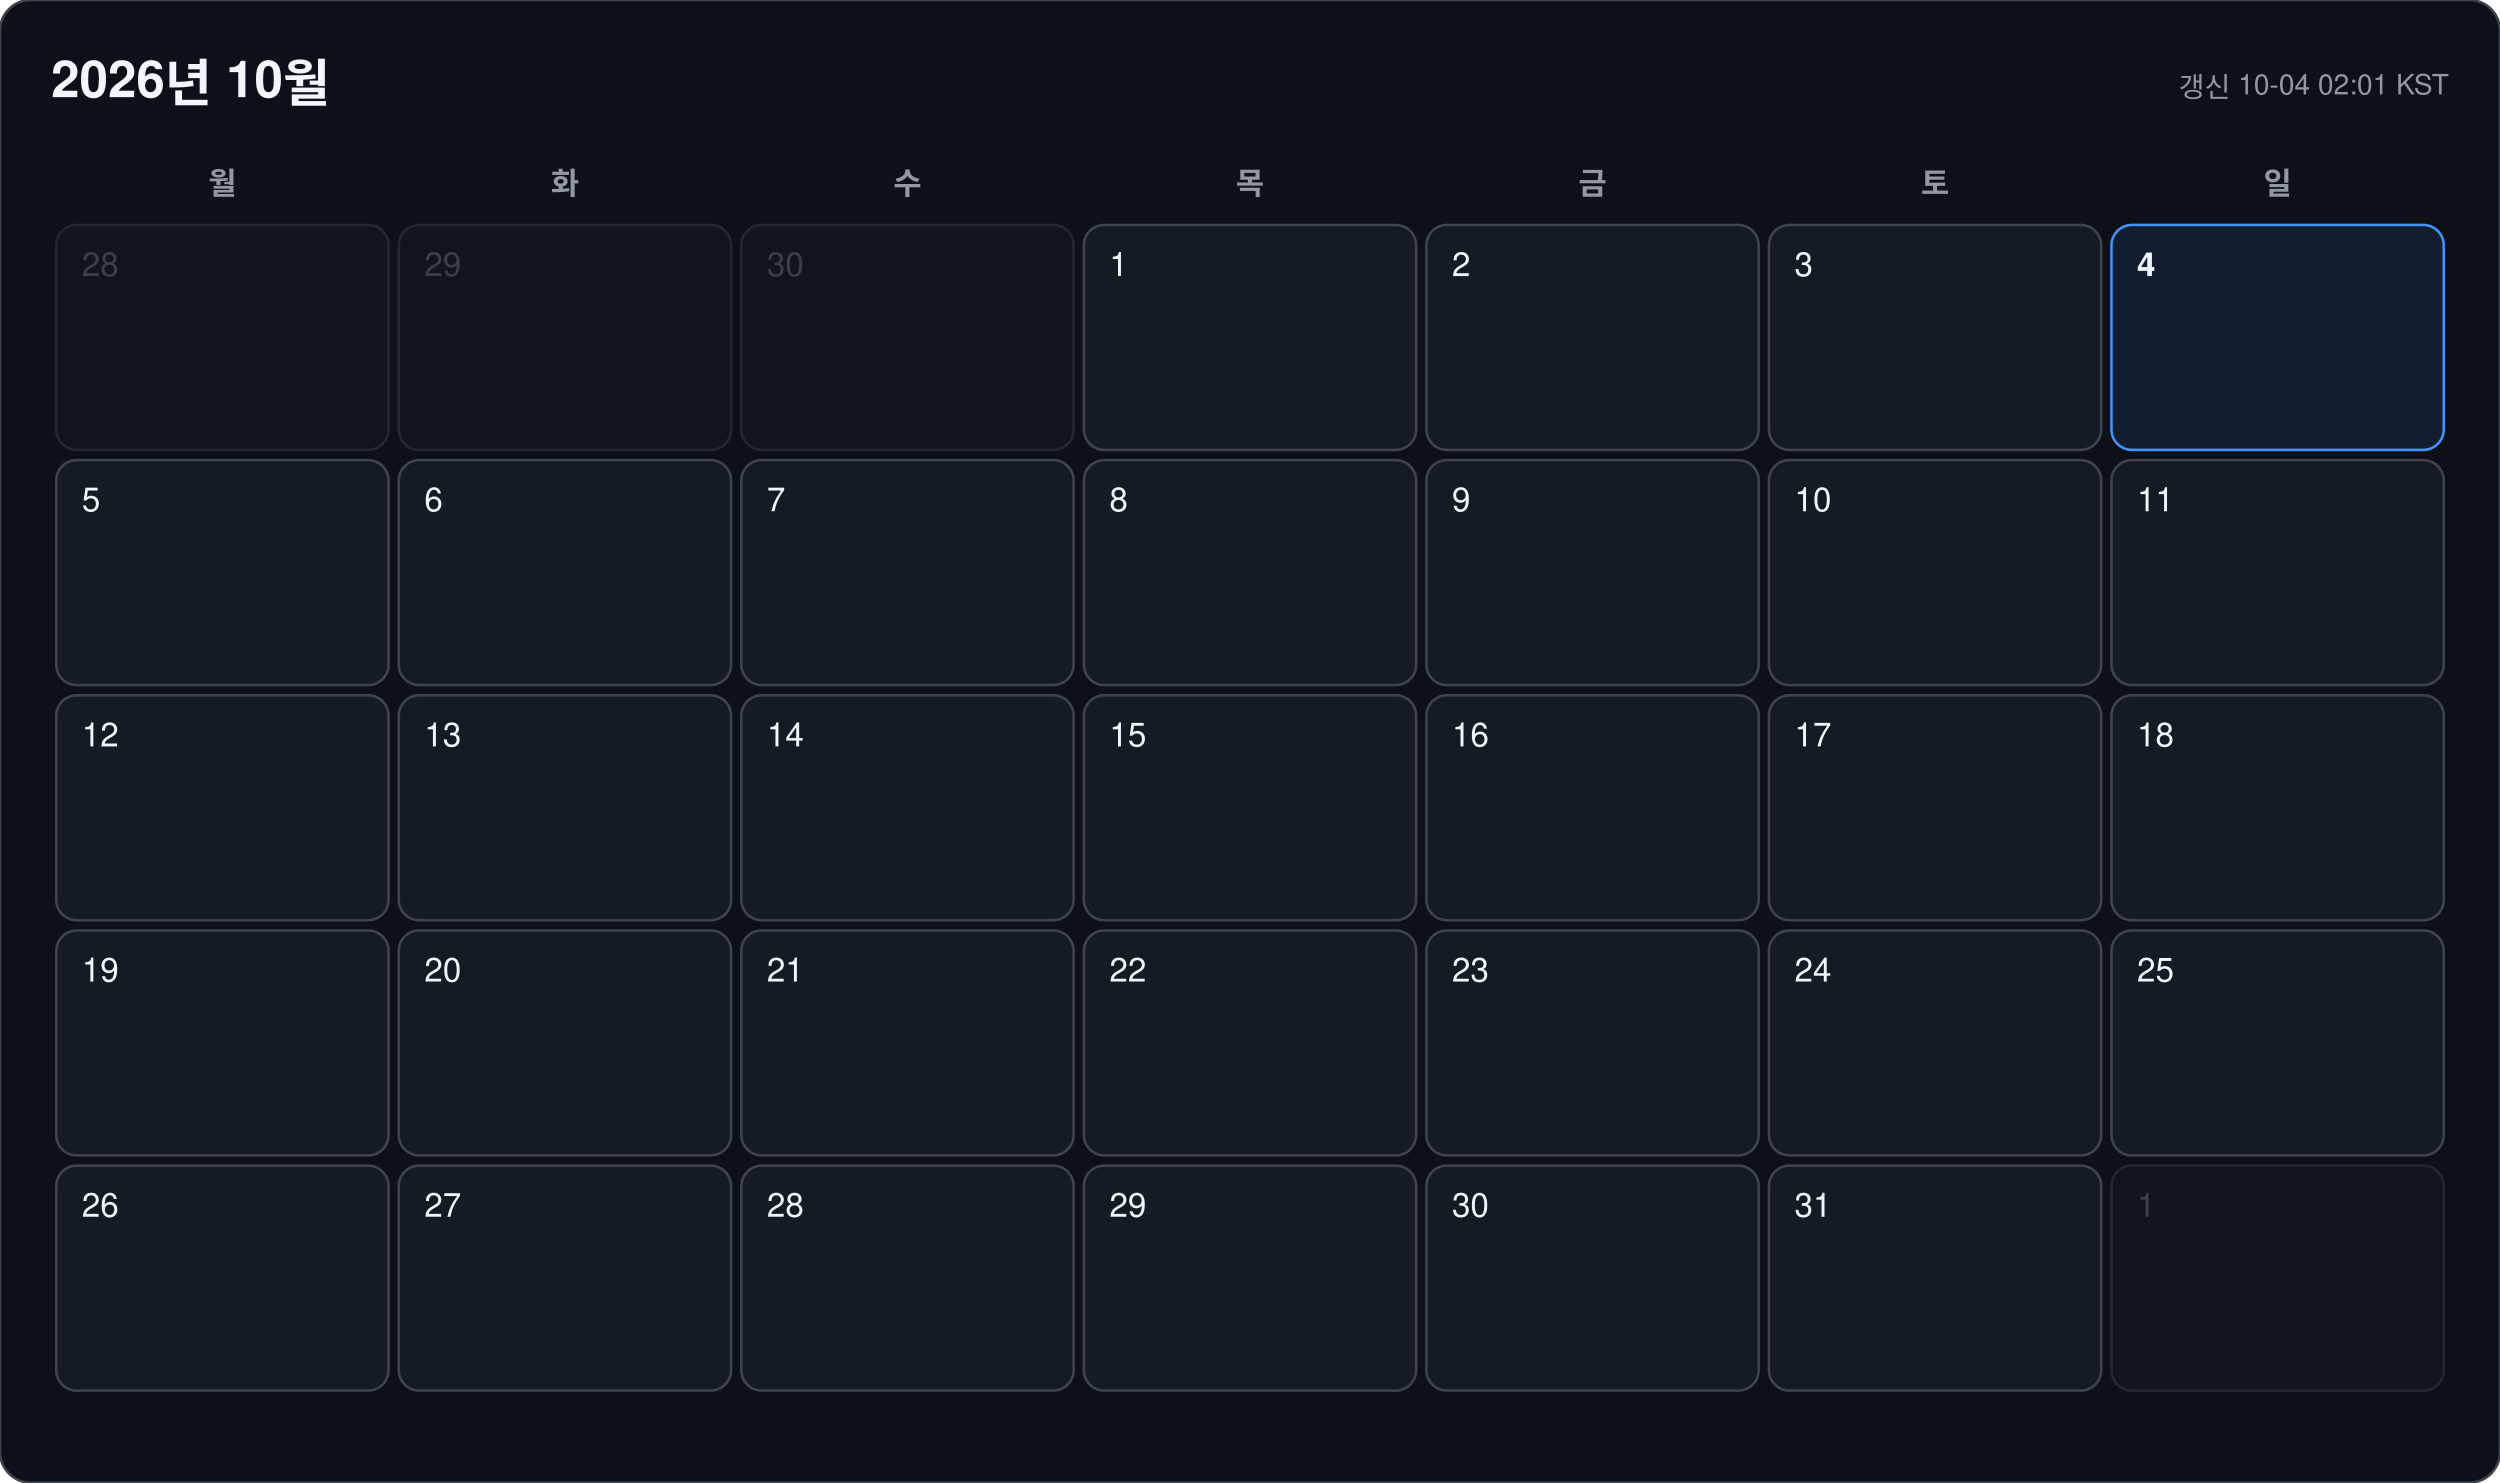
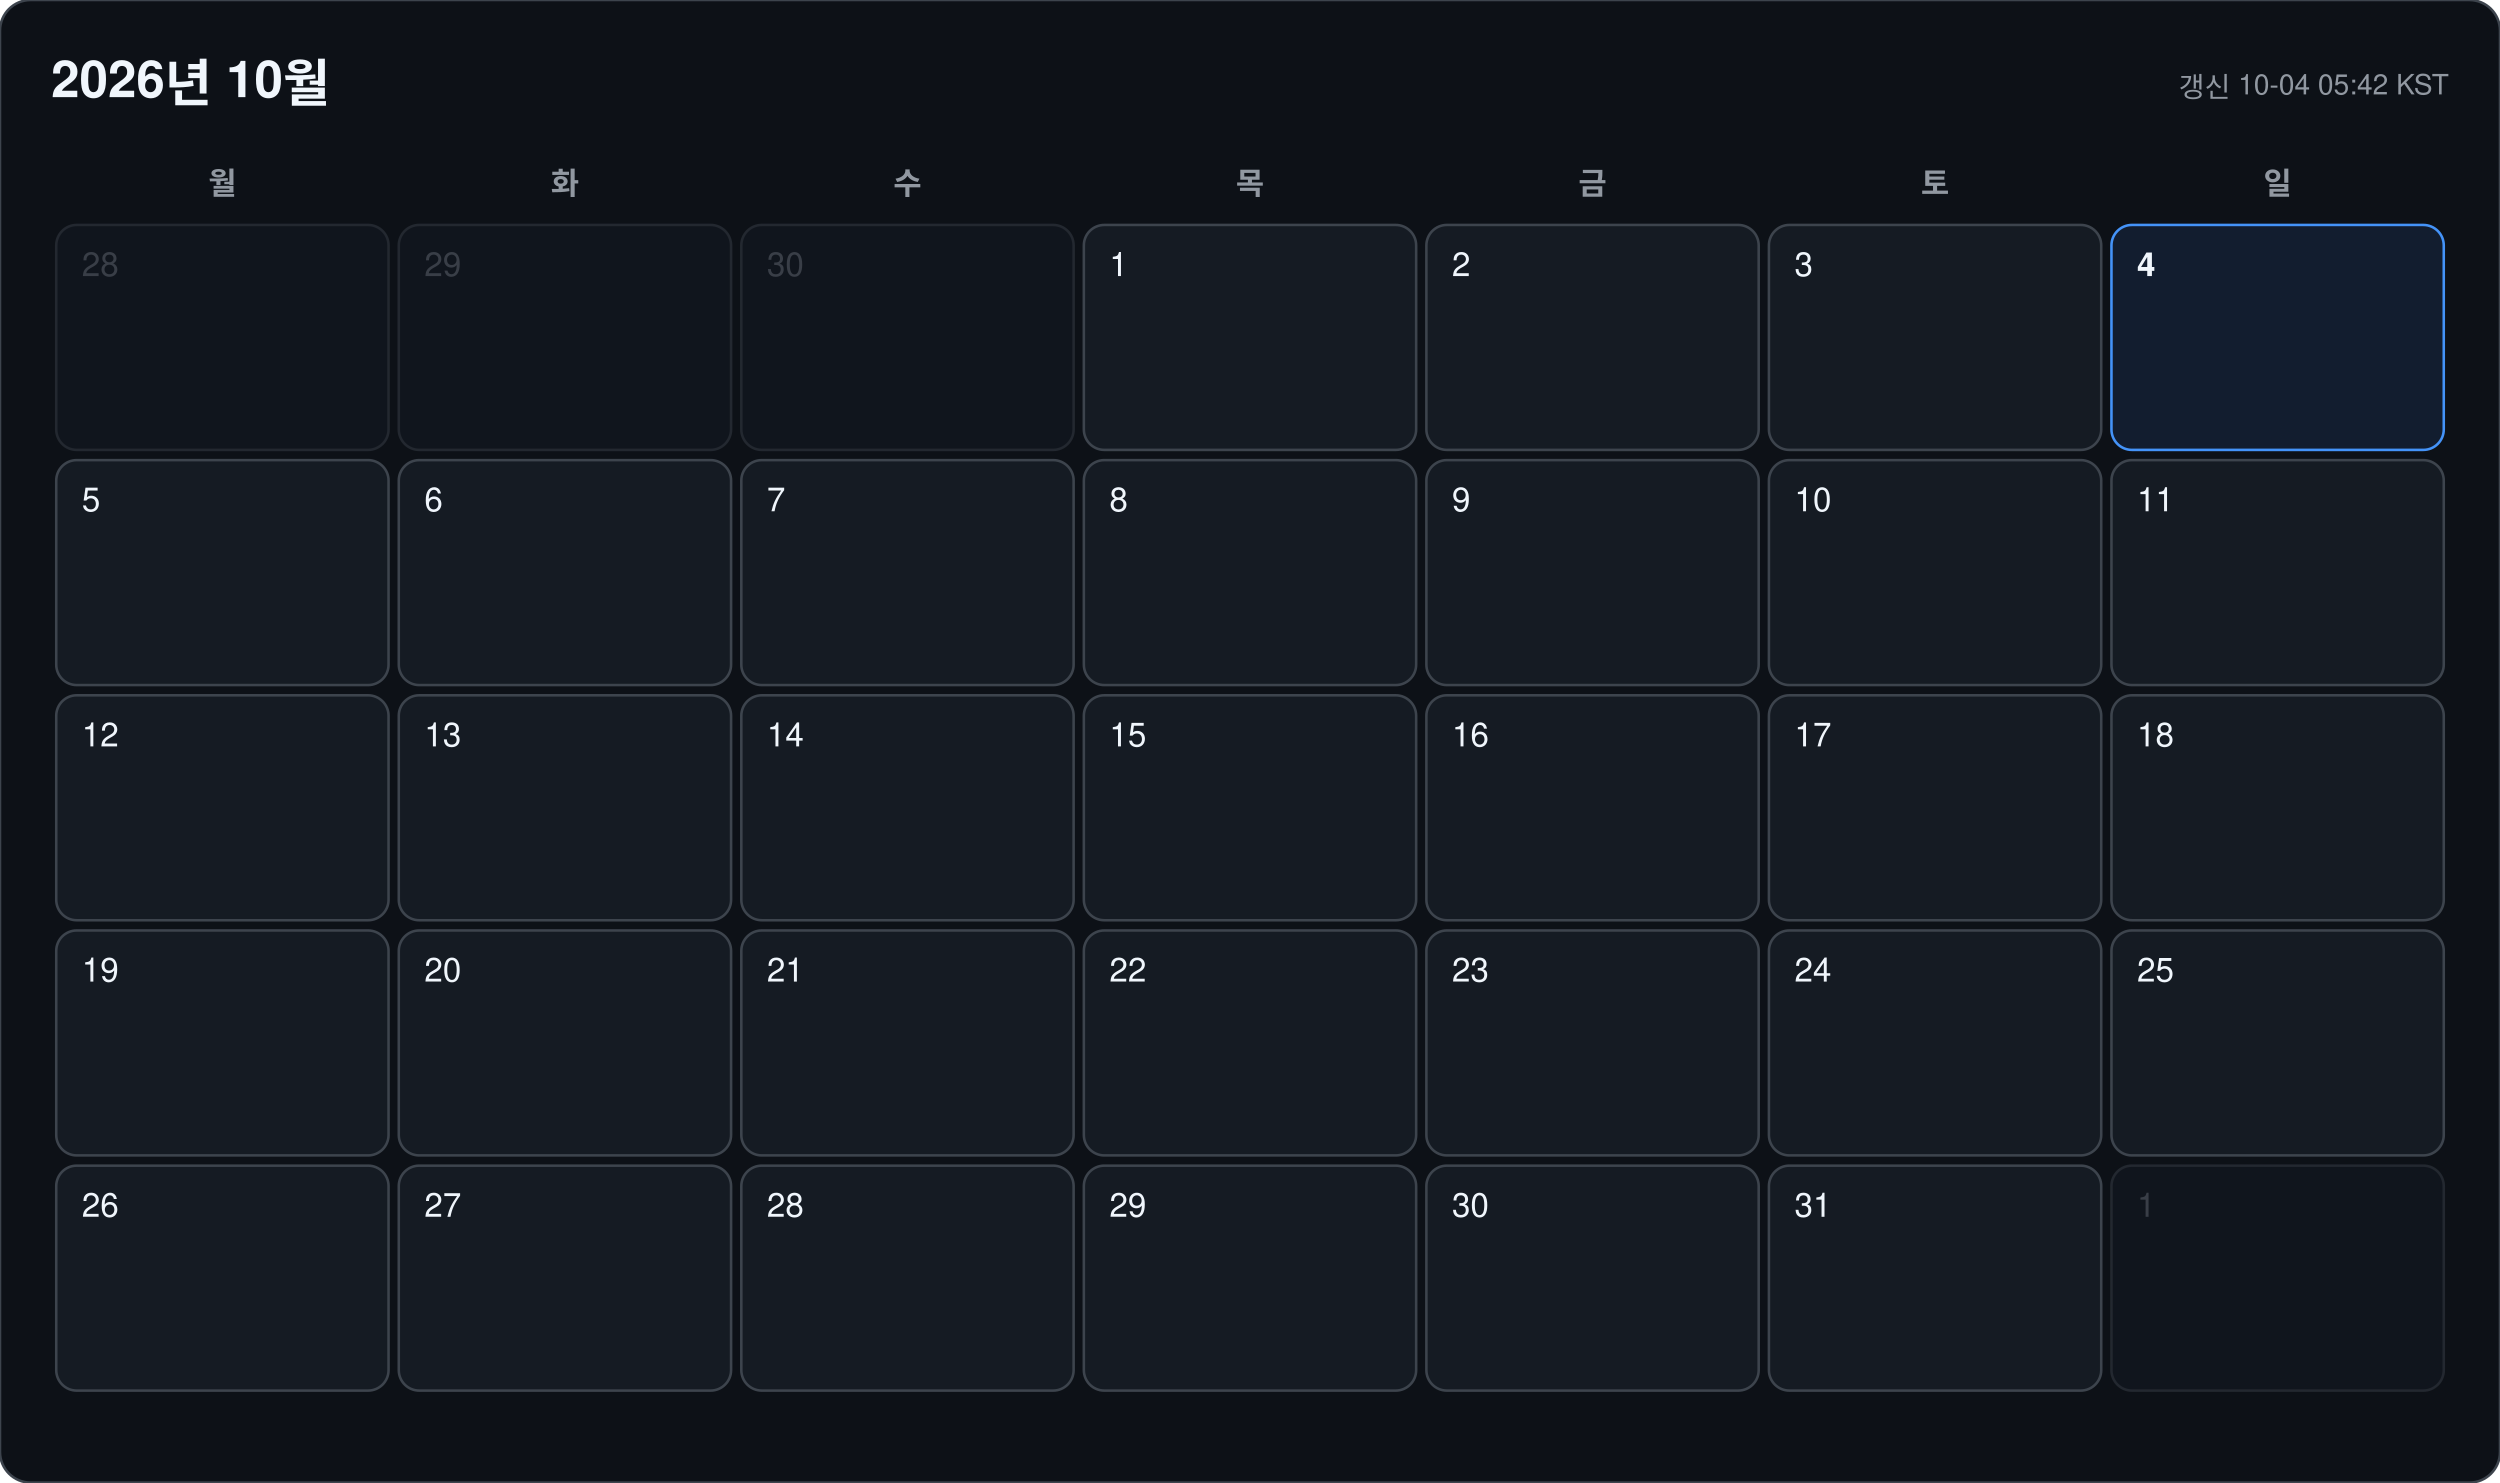
<svg xmlns="http://www.w3.org/2000/svg" width="978" height="580" viewBox="0 0 978 580" font-family="-apple-system, BlinkMacSystemFont, 'Segoe UI', 'Malgun Gothic', 'Apple SD Gothic Neo', 'Noto Sans KR', Helvetica, Arial, sans-serif">
  <rect width="978" height="580" rx="12" fill="#0d1117" stroke="#3d444d" />
  <text x="20" y="38" font-size="20" font-weight="700" fill="#f0f6fc">2026년 10월</text>
-   <text x="958" y="38" font-size="11" text-anchor="end" fill="#9198a1">갱신 10-04 02:01 KST</text>
+   <text x="958" y="38" font-size="11" text-anchor="end" fill="#9198a1">갱신 10-04 05:42 KST</text>
  <text x="87" y="76" font-size="12" font-weight="600" text-anchor="middle" fill="#9198a1">월</text>
  <text x="221" y="76" font-size="12" font-weight="600" text-anchor="middle" fill="#9198a1">화</text>
  <text x="355" y="76" font-size="12" font-weight="600" text-anchor="middle" fill="#9198a1">수</text>
  <text x="489" y="76" font-size="12" font-weight="600" text-anchor="middle" fill="#9198a1">목</text>
  <text x="623" y="76" font-size="12" font-weight="600" text-anchor="middle" fill="#9198a1">금</text>
  <text x="757" y="76" font-size="12" font-weight="600" text-anchor="middle" fill="#9198a1">토</text>
  <text x="891" y="76" font-size="12" font-weight="600" text-anchor="middle" fill="#9198a1">일</text>
  <g opacity="0.45">
    <rect x="22" y="88" width="130" height="88" rx="8" fill="#151b23" stroke="#3d444d" />
    <text x="32" y="108" font-size="13" font-weight="500" fill="#6e7681">28</text>
  </g>
  <g opacity="0.45">
    <rect x="156" y="88" width="130" height="88" rx="8" fill="#151b23" stroke="#3d444d" />
    <text x="166" y="108" font-size="13" font-weight="500" fill="#6e7681">29</text>
  </g>
  <g opacity="0.45">
    <rect x="290" y="88" width="130" height="88" rx="8" fill="#151b23" stroke="#3d444d" />
    <text x="300" y="108" font-size="13" font-weight="500" fill="#6e7681">30</text>
  </g>
  <g opacity="1">
    <rect x="424" y="88" width="130" height="88" rx="8" fill="#151b23" stroke="#3d444d" />
    <text x="434" y="108" font-size="13" font-weight="500" fill="#f0f6fc">1</text>
  </g>
  <g opacity="1">
    <rect x="558" y="88" width="130" height="88" rx="8" fill="#151b23" stroke="#3d444d" />
    <text x="568" y="108" font-size="13" font-weight="500" fill="#f0f6fc">2</text>
  </g>
  <g opacity="1">
    <rect x="692" y="88" width="130" height="88" rx="8" fill="#151b23" stroke="#3d444d" />
    <text x="702" y="108" font-size="13" font-weight="500" fill="#f0f6fc">3</text>
  </g>
  <g opacity="1">
    <rect x="826" y="88" width="130" height="88" rx="8" fill="#121d2f" stroke="#4493f8" />
    <text x="836" y="108" font-size="13" font-weight="700" fill="#f0f6fc">4</text>
  </g>
  <g opacity="1">
    <rect x="22" y="180" width="130" height="88" rx="8" fill="#151b23" stroke="#3d444d" />
    <text x="32" y="200" font-size="13" font-weight="500" fill="#f0f6fc">5</text>
  </g>
  <g opacity="1">
    <rect x="156" y="180" width="130" height="88" rx="8" fill="#151b23" stroke="#3d444d" />
    <text x="166" y="200" font-size="13" font-weight="500" fill="#f0f6fc">6</text>
  </g>
  <g opacity="1">
    <rect x="290" y="180" width="130" height="88" rx="8" fill="#151b23" stroke="#3d444d" />
    <text x="300" y="200" font-size="13" font-weight="500" fill="#f0f6fc">7</text>
  </g>
  <g opacity="1">
    <rect x="424" y="180" width="130" height="88" rx="8" fill="#151b23" stroke="#3d444d" />
    <text x="434" y="200" font-size="13" font-weight="500" fill="#f0f6fc">8</text>
  </g>
  <g opacity="1">
    <rect x="558" y="180" width="130" height="88" rx="8" fill="#151b23" stroke="#3d444d" />
    <text x="568" y="200" font-size="13" font-weight="500" fill="#f0f6fc">9</text>
  </g>
  <g opacity="1">
    <rect x="692" y="180" width="130" height="88" rx="8" fill="#151b23" stroke="#3d444d" />
    <text x="702" y="200" font-size="13" font-weight="500" fill="#f0f6fc">10</text>
  </g>
  <g opacity="1">
    <rect x="826" y="180" width="130" height="88" rx="8" fill="#151b23" stroke="#3d444d" />
    <text x="836" y="200" font-size="13" font-weight="500" fill="#f0f6fc">11</text>
  </g>
  <g opacity="1">
    <rect x="22" y="272" width="130" height="88" rx="8" fill="#151b23" stroke="#3d444d" />
    <text x="32" y="292" font-size="13" font-weight="500" fill="#f0f6fc">12</text>
  </g>
  <g opacity="1">
    <rect x="156" y="272" width="130" height="88" rx="8" fill="#151b23" stroke="#3d444d" />
    <text x="166" y="292" font-size="13" font-weight="500" fill="#f0f6fc">13</text>
  </g>
  <g opacity="1">
    <rect x="290" y="272" width="130" height="88" rx="8" fill="#151b23" stroke="#3d444d" />
    <text x="300" y="292" font-size="13" font-weight="500" fill="#f0f6fc">14</text>
  </g>
  <g opacity="1">
    <rect x="424" y="272" width="130" height="88" rx="8" fill="#151b23" stroke="#3d444d" />
    <text x="434" y="292" font-size="13" font-weight="500" fill="#f0f6fc">15</text>
  </g>
  <g opacity="1">
    <rect x="558" y="272" width="130" height="88" rx="8" fill="#151b23" stroke="#3d444d" />
    <text x="568" y="292" font-size="13" font-weight="500" fill="#f0f6fc">16</text>
  </g>
  <g opacity="1">
    <rect x="692" y="272" width="130" height="88" rx="8" fill="#151b23" stroke="#3d444d" />
    <text x="702" y="292" font-size="13" font-weight="500" fill="#f0f6fc">17</text>
  </g>
  <g opacity="1">
    <rect x="826" y="272" width="130" height="88" rx="8" fill="#151b23" stroke="#3d444d" />
    <text x="836" y="292" font-size="13" font-weight="500" fill="#f0f6fc">18</text>
  </g>
  <g opacity="1">
    <rect x="22" y="364" width="130" height="88" rx="8" fill="#151b23" stroke="#3d444d" />
    <text x="32" y="384" font-size="13" font-weight="500" fill="#f0f6fc">19</text>
  </g>
  <g opacity="1">
    <rect x="156" y="364" width="130" height="88" rx="8" fill="#151b23" stroke="#3d444d" />
    <text x="166" y="384" font-size="13" font-weight="500" fill="#f0f6fc">20</text>
  </g>
  <g opacity="1">
    <rect x="290" y="364" width="130" height="88" rx="8" fill="#151b23" stroke="#3d444d" />
    <text x="300" y="384" font-size="13" font-weight="500" fill="#f0f6fc">21</text>
  </g>
  <g opacity="1">
    <rect x="424" y="364" width="130" height="88" rx="8" fill="#151b23" stroke="#3d444d" />
    <text x="434" y="384" font-size="13" font-weight="500" fill="#f0f6fc">22</text>
  </g>
  <g opacity="1">
    <rect x="558" y="364" width="130" height="88" rx="8" fill="#151b23" stroke="#3d444d" />
    <text x="568" y="384" font-size="13" font-weight="500" fill="#f0f6fc">23</text>
  </g>
  <g opacity="1">
    <rect x="692" y="364" width="130" height="88" rx="8" fill="#151b23" stroke="#3d444d" />
    <text x="702" y="384" font-size="13" font-weight="500" fill="#f0f6fc">24</text>
  </g>
  <g opacity="1">
    <rect x="826" y="364" width="130" height="88" rx="8" fill="#151b23" stroke="#3d444d" />
    <text x="836" y="384" font-size="13" font-weight="500" fill="#f0f6fc">25</text>
  </g>
  <g opacity="1">
    <rect x="22" y="456" width="130" height="88" rx="8" fill="#151b23" stroke="#3d444d" />
    <text x="32" y="476" font-size="13" font-weight="500" fill="#f0f6fc">26</text>
  </g>
  <g opacity="1">
    <rect x="156" y="456" width="130" height="88" rx="8" fill="#151b23" stroke="#3d444d" />
    <text x="166" y="476" font-size="13" font-weight="500" fill="#f0f6fc">27</text>
  </g>
  <g opacity="1">
    <rect x="290" y="456" width="130" height="88" rx="8" fill="#151b23" stroke="#3d444d" />
    <text x="300" y="476" font-size="13" font-weight="500" fill="#f0f6fc">28</text>
  </g>
  <g opacity="1">
    <rect x="424" y="456" width="130" height="88" rx="8" fill="#151b23" stroke="#3d444d" />
    <text x="434" y="476" font-size="13" font-weight="500" fill="#f0f6fc">29</text>
  </g>
  <g opacity="1">
    <rect x="558" y="456" width="130" height="88" rx="8" fill="#151b23" stroke="#3d444d" />
    <text x="568" y="476" font-size="13" font-weight="500" fill="#f0f6fc">30</text>
  </g>
  <g opacity="1">
    <rect x="692" y="456" width="130" height="88" rx="8" fill="#151b23" stroke="#3d444d" />
    <text x="702" y="476" font-size="13" font-weight="500" fill="#f0f6fc">31</text>
  </g>
  <g opacity="0.45">
    <rect x="826" y="456" width="130" height="88" rx="8" fill="#151b23" stroke="#3d444d" />
    <text x="836" y="476" font-size="13" font-weight="500" fill="#6e7681">1</text>
  </g>
</svg>
